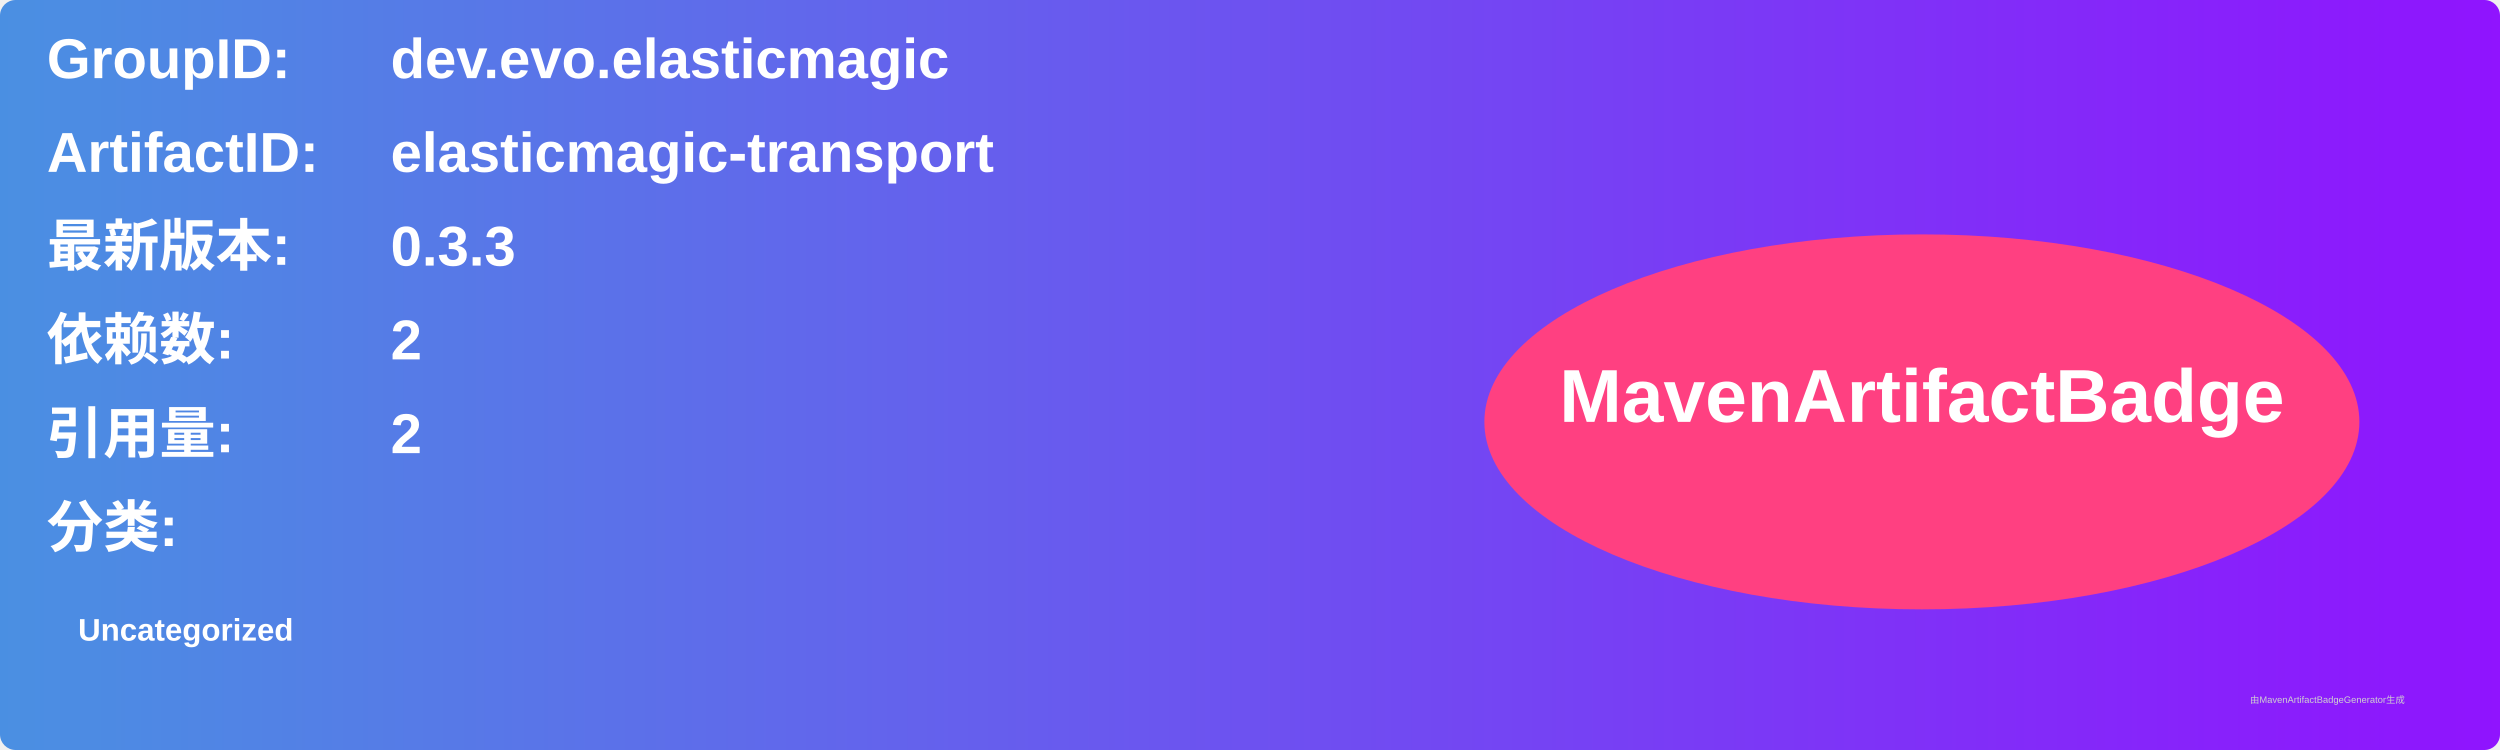
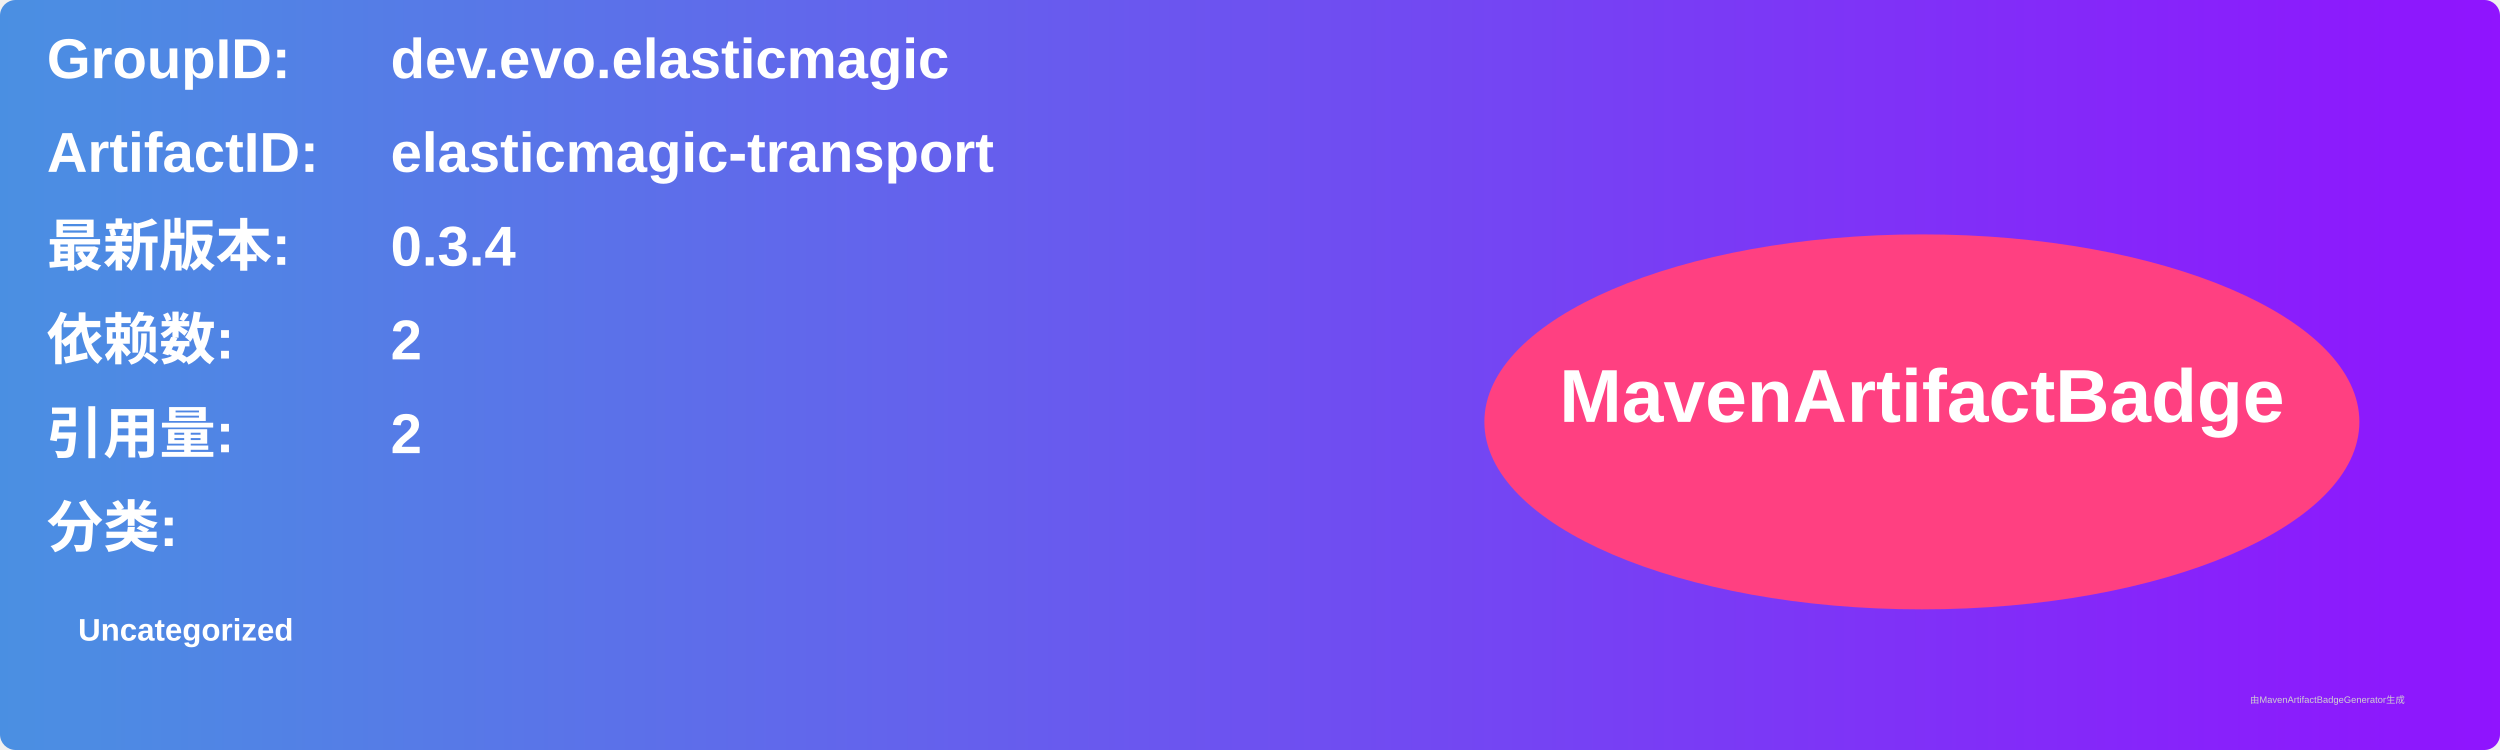
<svg xmlns="http://www.w3.org/2000/svg" width="800" height="240" viewBox="0 0 800 240">
  <linearGradient id="grad" x1="0%" y1="0%" x2="100%" y2="0%">
    <stop offset="0%" stop-color="#4a90e2" />
    <stop offset="100%" stop-color="#9013fe" />
  </linearGradient>
  <rect width="100%" height="100%" rx="5" ry="5" fill="url(#grad)" />
  <g transform="translate(15, 15)">
    <text x="0" y="10" font-family="Arial" font-size="18" fill="white" font-weight="bold" width="260">GroupID:</text>
    <text x="110" y="10" font-family="Arial" font-size="18" fill="white" font-weight="bold" width="460">dev.evo.elasticmagic</text>
    <text x="0" y="40" font-family="Arial" font-size="18" fill="white" font-weight="bold" width="260">ArtifactID:</text>
    <text x="110" y="40" font-family="Arial" font-size="18" fill="white" font-weight="bold" width="460">elasticmagic-transport</text>
    <text x="0" y="70" font-family="Arial" font-size="18" fill="white" font-weight="bold">最新版本:</text>
    <text x="110" y="70" font-family="Arial" font-size="18" fill="white" font-weight="bold">
-       <tspan font-weight="bold">0.3.3</tspan>
+       <tspan font-weight="bold">0.3.4</tspan>
    </text>
    <text x="0" y="100" font-family="Arial" font-size="18" fill="white" font-weight="bold">依赖数: </text>
    <text x="110" y="100" font-family="Arial" font-size="18" fill="white">
      <tspan font-weight="bold">2</tspan>
    </text>
    <text x="0" y="130" font-family="Arial" font-size="18" fill="white" font-weight="bold">引用量: </text>
    <text x="110" y="130" font-family="Arial" font-size="18" fill="white">
      <tspan font-weight="bold">2</tspan>
    </text>
    <text x="0" y="160" font-family="Arial" font-size="18" fill="white" font-weight="bold">分类:</text>
    <text x="10" y="190" font-family="Arial" font-size="10" fill="white">
      <tspan font-weight="bold">Uncategorized</tspan>
    </text>
    <ellipse cx="600" cy="120" rx="140" ry="60" fill="#ff4081" />
    <text x="600" y="120" text-anchor="middle" font-family="Arial" font-size="24" fill="white" font-weight="bold">MavenArtifactBadge</text>
  </g>
  <text x="720" y="225" font-family="Arial" font-size="3" fill="#d0d0d0">由MavenArtifactBadgeGenerator生成</text>
</svg>
